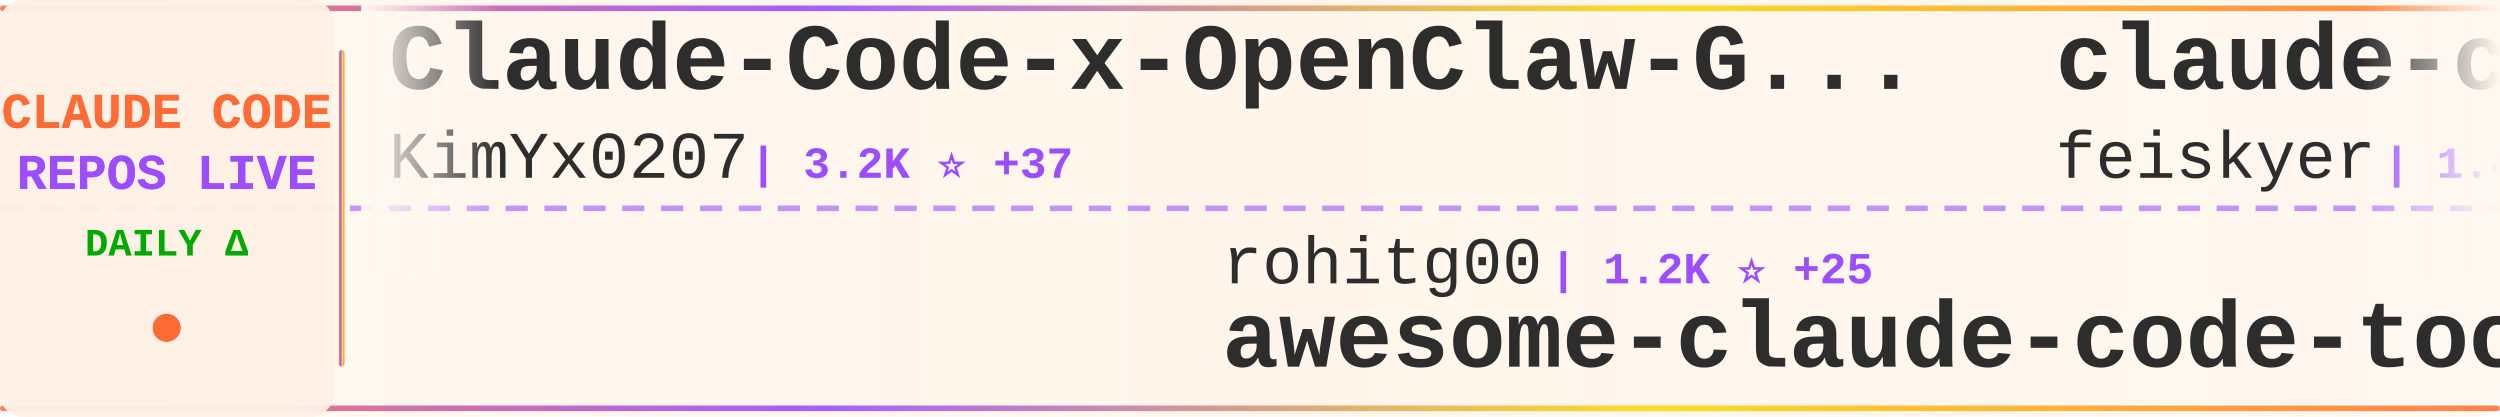
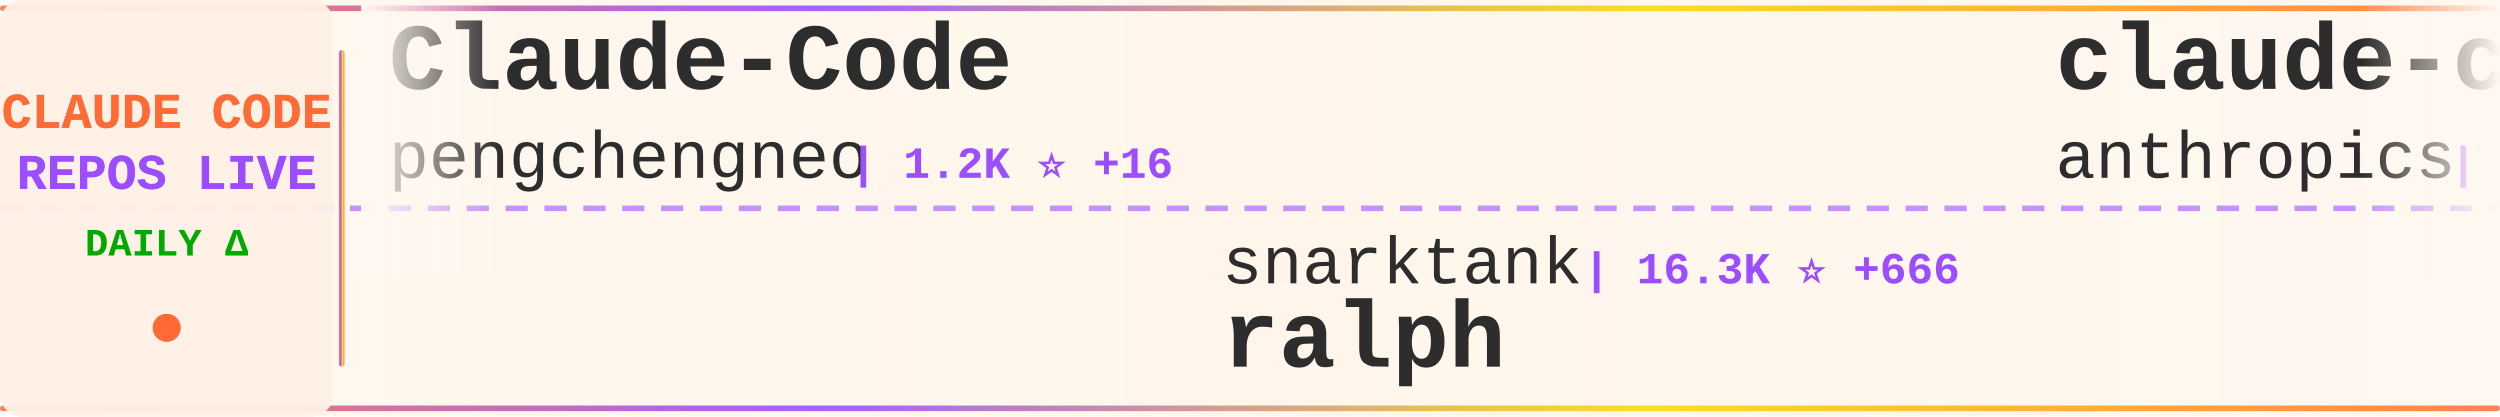
<svg xmlns="http://www.w3.org/2000/svg" width="900" height="150">
  <defs>
    <linearGradient id="tickerBg" x1="0%" y1="0%" x2="100%" y2="0%">
      <stop offset="0%" style="stop-color:#fff8f0;stop-opacity:0.98" />
      <stop offset="50%" style="stop-color:#fff5eb;stop-opacity:1" />
      <stop offset="100%" style="stop-color:#fff8f0;stop-opacity:0.98" />
    </linearGradient>
    <linearGradient id="borderGrad" x1="0%" y1="0%" x2="100%" y2="0%">
      <stop offset="0%" style="stop-color:#FF6B35;stop-opacity:0.85">
        <animate attributeName="stop-opacity" values="0.85;1;0.85" dur="2s" repeatCount="indefinite" />
      </stop>
      <stop offset="33%" style="stop-color:#9C4EFF;stop-opacity:0.9">
        <animate attributeName="stop-opacity" values="0.9;1;0.9" dur="2.2s" repeatCount="indefinite" />
      </stop>
      <stop offset="66%" style="stop-color:#FFD700;stop-opacity:0.85">
        <animate attributeName="stop-opacity" values="0.85;1;0.85" dur="1.8s" repeatCount="indefinite" />
      </stop>
      <stop offset="100%" style="stop-color:#FF6B35;stop-opacity:0.85">
        <animate attributeName="stop-opacity" values="0.85;1;0.85" dur="2s" repeatCount="indefinite" />
      </stop>
    </linearGradient>
    <filter id="textGlow">
      <feGaussianBlur stdDeviation="0.15" result="coloredBlur" />
      <feMerge>
        <feMergeNode in="coloredBlur" />
        <feMergeNode in="SourceGraphic" />
      </feMerge>
    </filter>
    <filter id="metricGlow">
      <feGaussianBlur stdDeviation="0.2" result="coloredBlur" />
      <feMerge>
        <feMergeNode in="coloredBlur" />
        <feMergeNode in="SourceGraphic" />
      </feMerge>
    </filter>
    <linearGradient id="leftFade" x1="0%" y1="0%" x2="100%" y2="0%">
      <stop offset="0%" style="stop-color:#fff8f0;stop-opacity:1" />
      <stop offset="100%" style="stop-color:#fff8f0;stop-opacity:0" />
    </linearGradient>
    <linearGradient id="rightFade" x1="0%" y1="0%" x2="100%" y2="0%">
      <stop offset="0%" style="stop-color:#fff8f0;stop-opacity:0" />
      <stop offset="100%" style="stop-color:#fff8f0;stop-opacity:1" />
    </linearGradient>
  </defs>
  <rect width="900" height="150" fill="url(#tickerBg)" rx="8" />
  <rect x="0" y="2" width="900" height="2" fill="url(#borderGrad)" rx="1" />
  <rect x="0" y="146" width="900" height="2" fill="url(#borderGrad)" rx="1" />
  <line x1="0" y1="75" x2="900" y2="75" stroke="#9C4EFF" stroke-width="2" stroke-dasharray="8 6" opacity="0.6" />
  <rect x="0" y="0" width="120" height="150" fill="#fff0e6" opacity="0.95" rx="8" />
  <text x="60" y="46" font-family="'Courier New', monospace" font-size="18" font-weight="bold" fill="#FF6B35" text-anchor="middle" filter="url(#textGlow)">
    CLAUDE CODE
  </text>
  <text x="60" y="68" font-family="'Courier New', monospace" font-size="18" font-weight="bold" fill="#9C4EFF" text-anchor="middle" filter="url(#textGlow)">
    REPOS LIVE
  </text>
  <text x="60" y="92" font-family="'Courier New', monospace" font-size="14" font-weight="bold" fill="#00aa00" text-anchor="middle">
    DAILY Δ
  </text>
  <circle cx="60" cy="118" r="5" fill="#FF6B35" filter="url(#metricGlow)">
    <animate attributeName="r" values="4;6;4" dur="1.5s" repeatCount="indefinite" />
    <animate attributeName="opacity" values="0.6;1;0.6" dur="1.5s" repeatCount="indefinite" />
  </circle>
  <rect x="122" y="18" width="2" height="114" fill="url(#borderGrad)" rx="1" />
  <clipPath id="tickerClip">
    <rect x="130" y="0" width="770" height="150" />
  </clipPath>
  <g clip-path="url(#tickerClip)">
    <g id="tickerItems">
      <animateTransform attributeName="transform" attributeType="XML" type="translate" from="0 0" to="-3000 0" dur="54s" repeatCount="indefinite" />
      <g transform="translate(0, 0)">
-         <text x="140" y="32" font-family="'Courier New', monospace" font-size="34" font-weight="bold" fill="#2d2d2d">Claude-Code-x-OpenClaw-G...</text>
-         <text x="140" y="64" font-family="'Courier New', monospace" font-size="24" font-weight="normal" fill="#2d2d2d" opacity="1.0">KimYx0207</text>
-         <text x="270" y="64" font-family="'Courier New', monospace" font-size="16" font-weight="bold" fill="#9C4EFF"> | 3.2K ⭐ +37</text>
+         <text x="140" y="32" font-family="'Courier New', monospace" font-size="34" font-weight="bold" fill="#2d2d2d">Claude-Code</text>
+         <text x="140" y="64" font-family="'Courier New', monospace" font-size="24" font-weight="normal" fill="#2d2d2d" opacity="1.0">pengchengneo</text>
+         <text x="306" y="64" font-family="'Courier New', monospace" font-size="16" font-weight="bold" fill="#9C4EFF"> | 1.2K ⭐ +16</text>
      </g>
      <g transform="translate(300, 0)">
-         <text x="140" y="102" font-family="'Courier New', monospace" font-size="24" font-weight="normal" fill="#2d2d2d" opacity="1.0">rohitg00</text>
-         <text x="258" y="102" font-family="'Courier New', monospace" font-size="16" font-weight="bold" fill="#9C4EFF"> | 1.2K ⭐ +25</text>
-         <text x="140" y="132" font-family="'Courier New', monospace" font-size="34" font-weight="bold" fill="#2d2d2d">awesome-claude-code-tool...</text>
+         <text x="140" y="102" font-family="'Courier New', monospace" font-size="24" font-weight="normal" fill="#2d2d2d" opacity="1.0">snarktank</text>
+         <text x="270" y="102" font-family="'Courier New', monospace" font-size="16" font-weight="bold" fill="#9C4EFF"> | 16.3K ⭐ +666</text>
+         <text x="140" y="132" font-family="'Courier New', monospace" font-size="34" font-weight="bold" fill="#2d2d2d">ralph</text>
      </g>
      <g transform="translate(600, 0)">
-         <text x="140" y="32" font-family="'Courier New', monospace" font-size="34" font-weight="bold" fill="#2d2d2d">claude-code-settings</text>
-         <text x="140" y="64" font-family="'Courier New', monospace" font-size="24" font-weight="normal" fill="#2d2d2d" opacity="1.0">feiskyer</text>
-         <text x="258" y="64" font-family="'Courier New', monospace" font-size="16" font-weight="bold" fill="#9C4EFF"> | 1.4K ⭐ +1</text>
+         <text x="140" y="32" font-family="'Courier New', monospace" font-size="34" font-weight="bold" fill="#2d2d2d">claude-code-base-action</text>
+         <text x="140" y="64" font-family="'Courier New', monospace" font-size="24" font-weight="normal" fill="#2d2d2d" opacity="1.0">anthropics</text>
+         <text x="282" y="64" font-family="'Courier New', monospace" font-size="16" font-weight="bold" fill="#9C4EFF"> | 789 ⭐ +2</text>
      </g>
      <g transform="translate(900, 0)">
-         <text x="140" y="102" font-family="'Courier New', monospace" font-size="24" font-weight="normal" fill="#2d2d2d" opacity="1.0">Yuyz0112</text>
-         <text x="258" y="102" font-family="'Courier New', monospace" font-size="16" font-weight="bold" fill="#9C4EFF"> | 2.3K ⭐</text>
-         <text x="140" y="132" font-family="'Courier New', monospace" font-size="34" font-weight="bold" fill="#2d2d2d">claude-code-reverse</text>
+         <text x="140" y="102" font-family="'Courier New', monospace" font-size="24" font-weight="normal" fill="#2d2d2d" opacity="1.0">slopus</text>
+         <text x="234" y="102" font-family="'Courier New', monospace" font-size="16" font-weight="bold" fill="#9C4EFF"> | 17.9K ⭐ +109</text>
+         <text x="140" y="132" font-family="'Courier New', monospace" font-size="34" font-weight="bold" fill="#2d2d2d">happy</text>
      </g>
      <g transform="translate(1200, 0)">
-         <text x="140" y="32" font-family="'Courier New', monospace" font-size="34" font-weight="bold" fill="#2d2d2d">claude-code-system-promp...</text>
-         <text x="140" y="64" font-family="'Courier New', monospace" font-size="24" font-weight="normal" fill="#2d2d2d" opacity="1.0">Piebald-AI</text>
-         <text x="282" y="64" font-family="'Courier New', monospace" font-size="16" font-weight="bold" fill="#9C4EFF"> | 8.6K ⭐ +42</text>
+         <text x="140" y="32" font-family="'Courier New', monospace" font-size="34" font-weight="bold" fill="#2d2d2d">learn-claude-code</text>
+         <text x="140" y="64" font-family="'Courier New', monospace" font-size="24" font-weight="normal" fill="#2d2d2d" opacity="1.0">shareAI-lab</text>
+         <text x="294" y="64" font-family="'Courier New', monospace" font-size="16" font-weight="bold" fill="#9C4EFF"> | 52.6K ⭐ +667</text>
      </g>
      <g transform="translate(1500, 0)">
-         <text x="140" y="102" font-family="'Courier New', monospace" font-size="24" font-weight="normal" fill="#2d2d2d" opacity="1.0">slopus</text>
-         <text x="234" y="102" font-family="'Courier New', monospace" font-size="16" font-weight="bold" fill="#9C4EFF"> | 17.8K ⭐ +110</text>
-         <text x="140" y="132" font-family="'Courier New', monospace" font-size="34" font-weight="bold" fill="#2d2d2d">happy</text>
+         <text x="140" y="102" font-family="'Courier New', monospace" font-size="24" font-weight="normal" fill="#2d2d2d" opacity="1.0">mehmoodosman</text>
+         <text x="306" y="102" font-family="'Courier New', monospace" font-size="16" font-weight="bold" fill="#9C4EFF"> | 164 ⭐ +2</text>
+         <text x="140" y="132" font-family="'Courier New', monospace" font-size="34" font-weight="bold" fill="#2d2d2d">claude-code</text>
      </g>
      <g transform="translate(1800, 0)">
-         <text x="140" y="32" font-family="'Courier New', monospace" font-size="34" font-weight="bold" fill="#2d2d2d">claude-code</text>
-         <text x="140" y="64" font-family="'Courier New', monospace" font-size="24" font-weight="normal" fill="#2d2d2d" opacity="1.0">freestylefly</text>
-         <text x="306" y="64" font-family="'Courier New', monospace" font-size="16" font-weight="bold" fill="#9C4EFF"> | 120 ⭐</text>
+         <text x="140" y="32" font-family="'Courier New', monospace" font-size="34" font-weight="bold" fill="#2d2d2d">claude-code-proxy</text>
+         <text x="140" y="64" font-family="'Courier New', monospace" font-size="24" font-weight="normal" fill="#2d2d2d" opacity="1.0">fuergaosi233</text>
+         <text x="306" y="64" font-family="'Courier New', monospace" font-size="16" font-weight="bold" fill="#9C4EFF"> | 2.4K ⭐ +12</text>
      </g>
      <g transform="translate(2100, 0)">
-         <text x="140" y="102" font-family="'Courier New', monospace" font-size="24" font-weight="normal" fill="#2d2d2d" opacity="1.0">Hyper66666</text>
-         <text x="282" y="102" font-family="'Courier New', monospace" font-size="16" font-weight="bold" fill="#9C4EFF"> | 206 ⭐ +2</text>
-         <text x="140" y="132" font-family="'Courier New', monospace" font-size="34" font-weight="bold" fill="#2d2d2d">claude-code-sourcemap</text>
+         <text x="140" y="102" font-family="'Courier New', monospace" font-size="24" font-weight="normal" fill="#2d2d2d" opacity="1.0">guanshan</text>
+         <text x="258" y="102" font-family="'Courier New', monospace" font-size="16" font-weight="bold" fill="#9C4EFF"> | 55 ⭐ +1</text>
+         <text x="140" y="132" font-family="'Courier New', monospace" font-size="34" font-weight="bold" fill="#2d2d2d">ClaudeCode</text>
      </g>
      <g transform="translate(2400, 0)">
-         <text x="140" y="32" font-family="'Courier New', monospace" font-size="34" font-weight="bold" fill="#2d2d2d">claude-code</text>
-         <text x="140" y="64" font-family="'Courier New', monospace" font-size="24" font-weight="normal" fill="#2d2d2d" opacity="1.0">RishabhK103</text>
-         <text x="294" y="64" font-family="'Courier New', monospace" font-size="16" font-weight="bold" fill="#9C4EFF"> | 55 ⭐ +1</text>
+         <text x="140" y="32" font-family="'Courier New', monospace" font-size="34" font-weight="bold" fill="#2d2d2d">claude-code-templates</text>
+         <text x="140" y="64" font-family="'Courier New', monospace" font-size="24" font-weight="normal" fill="#2d2d2d" opacity="1.0">davila7</text>
+         <text x="246" y="64" font-family="'Courier New', monospace" font-size="16" font-weight="bold" fill="#9C4EFF"> | 24.5K ⭐ +71</text>
      </g>
      <g transform="translate(2700, 0)">
-         <text x="140" y="102" font-family="'Courier New', monospace" font-size="24" font-weight="normal" fill="#2d2d2d" opacity="1.0">anthropics</text>
-         <text x="282" y="102" font-family="'Courier New', monospace" font-size="16" font-weight="bold" fill="#9C4EFF"> | 116.2K ⭐ +828</text>
-         <text x="140" y="132" font-family="'Courier New', monospace" font-size="34" font-weight="bold" fill="#2d2d2d">skills</text>
+         <text x="140" y="102" font-family="'Courier New', monospace" font-size="24" font-weight="normal" fill="#2d2d2d" opacity="1.0">bfly123</text>
+         <text x="246" y="102" font-family="'Courier New', monospace" font-size="16" font-weight="bold" fill="#9C4EFF"> | 2.2K ⭐ +12</text>
+         <text x="140" y="132" font-family="'Courier New', monospace" font-size="34" font-weight="bold" fill="#2d2d2d">claude_code_bridge</text>
      </g>
      <g transform="translate(3000, 0)">
-         <text x="140" y="32" font-family="'Courier New', monospace" font-size="34" font-weight="bold" fill="#2d2d2d">Claude-Code-x-OpenClaw-G...</text>
-         <text x="140" y="64" font-family="'Courier New', monospace" font-size="24" font-weight="normal" fill="#2d2d2d" opacity="1.0">KimYx0207</text>
-         <text x="270" y="64" font-family="'Courier New', monospace" font-size="16" font-weight="bold" fill="#9C4EFF"> | 3.2K ⭐ +37</text>
+         <text x="140" y="32" font-family="'Courier New', monospace" font-size="34" font-weight="bold" fill="#2d2d2d">Claude-Code</text>
+         <text x="140" y="64" font-family="'Courier New', monospace" font-size="24" font-weight="normal" fill="#2d2d2d" opacity="1.0">pengchengneo</text>
+         <text x="306" y="64" font-family="'Courier New', monospace" font-size="16" font-weight="bold" fill="#9C4EFF"> | 1.2K ⭐ +16</text>
      </g>
      <g transform="translate(3300, 0)">
-         <text x="140" y="102" font-family="'Courier New', monospace" font-size="24" font-weight="normal" fill="#2d2d2d" opacity="1.0">rohitg00</text>
-         <text x="258" y="102" font-family="'Courier New', monospace" font-size="16" font-weight="bold" fill="#9C4EFF"> | 1.2K ⭐ +25</text>
-         <text x="140" y="132" font-family="'Courier New', monospace" font-size="34" font-weight="bold" fill="#2d2d2d">awesome-claude-code-tool...</text>
+         <text x="140" y="102" font-family="'Courier New', monospace" font-size="24" font-weight="normal" fill="#2d2d2d" opacity="1.0">snarktank</text>
+         <text x="270" y="102" font-family="'Courier New', monospace" font-size="16" font-weight="bold" fill="#9C4EFF"> | 16.3K ⭐ +666</text>
+         <text x="140" y="132" font-family="'Courier New', monospace" font-size="34" font-weight="bold" fill="#2d2d2d">ralph</text>
      </g>
      <g transform="translate(3600, 0)">
-         <text x="140" y="32" font-family="'Courier New', monospace" font-size="34" font-weight="bold" fill="#2d2d2d">claude-code-settings</text>
-         <text x="140" y="64" font-family="'Courier New', monospace" font-size="24" font-weight="normal" fill="#2d2d2d" opacity="1.0">feiskyer</text>
-         <text x="258" y="64" font-family="'Courier New', monospace" font-size="16" font-weight="bold" fill="#9C4EFF"> | 1.4K ⭐ +1</text>
+         <text x="140" y="32" font-family="'Courier New', monospace" font-size="34" font-weight="bold" fill="#2d2d2d">claude-code-base-action</text>
+         <text x="140" y="64" font-family="'Courier New', monospace" font-size="24" font-weight="normal" fill="#2d2d2d" opacity="1.0">anthropics</text>
+         <text x="282" y="64" font-family="'Courier New', monospace" font-size="16" font-weight="bold" fill="#9C4EFF"> | 789 ⭐ +2</text>
      </g>
      <g transform="translate(3900, 0)">
-         <text x="140" y="102" font-family="'Courier New', monospace" font-size="24" font-weight="normal" fill="#2d2d2d" opacity="1.0">Yuyz0112</text>
-         <text x="258" y="102" font-family="'Courier New', monospace" font-size="16" font-weight="bold" fill="#9C4EFF"> | 2.3K ⭐</text>
-         <text x="140" y="132" font-family="'Courier New', monospace" font-size="34" font-weight="bold" fill="#2d2d2d">claude-code-reverse</text>
+         <text x="140" y="102" font-family="'Courier New', monospace" font-size="24" font-weight="normal" fill="#2d2d2d" opacity="1.0">slopus</text>
+         <text x="234" y="102" font-family="'Courier New', monospace" font-size="16" font-weight="bold" fill="#9C4EFF"> | 17.9K ⭐ +109</text>
+         <text x="140" y="132" font-family="'Courier New', monospace" font-size="34" font-weight="bold" fill="#2d2d2d">happy</text>
      </g>
    </g>
  </g>
  <rect x="130" y="0" width="50" height="100" fill="url(#leftFade)" />
  <rect x="850" y="0" width="50" height="100" fill="url(#rightFade)" />
</svg>
